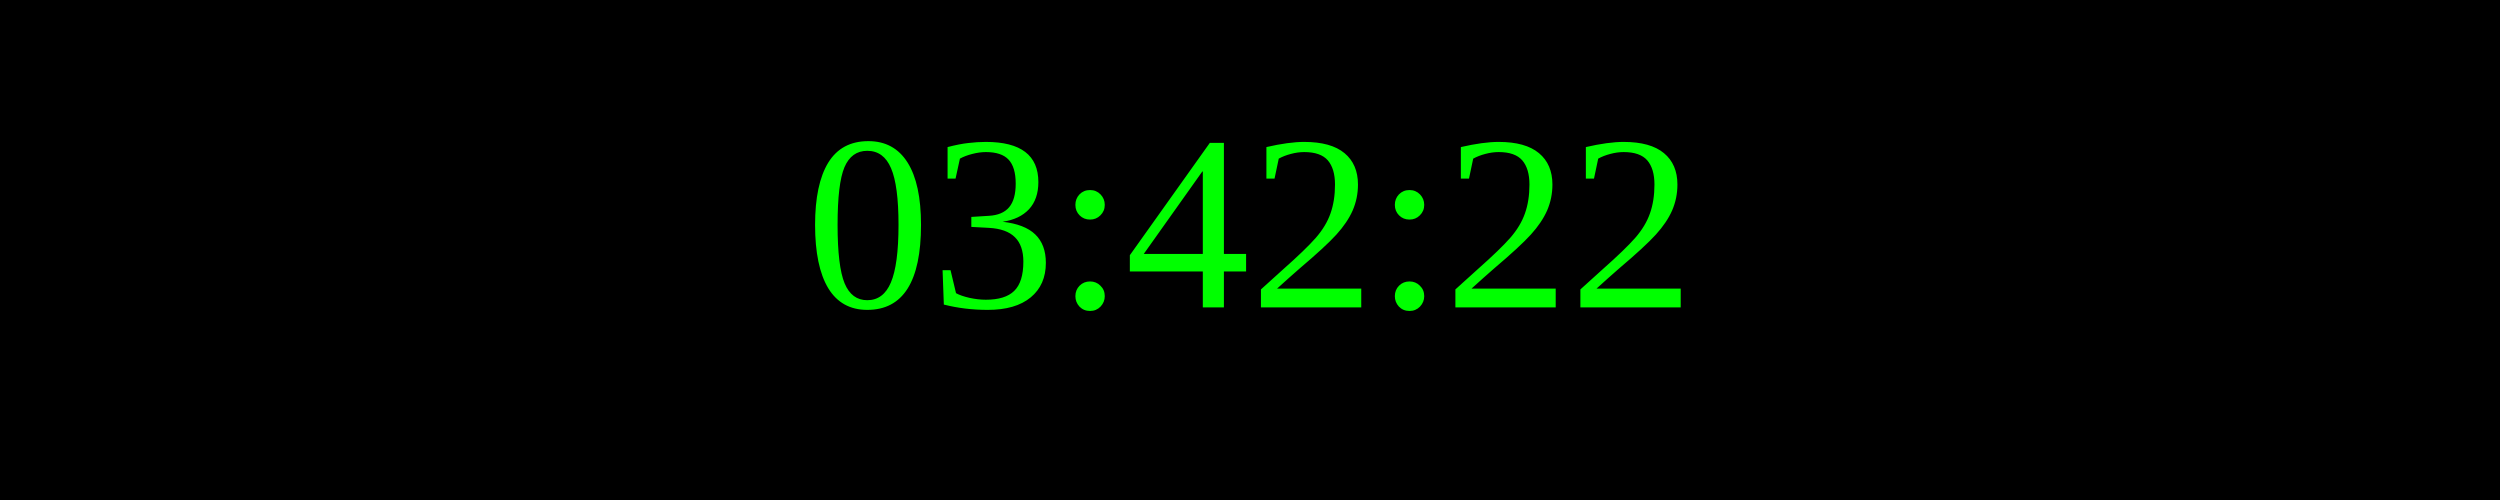
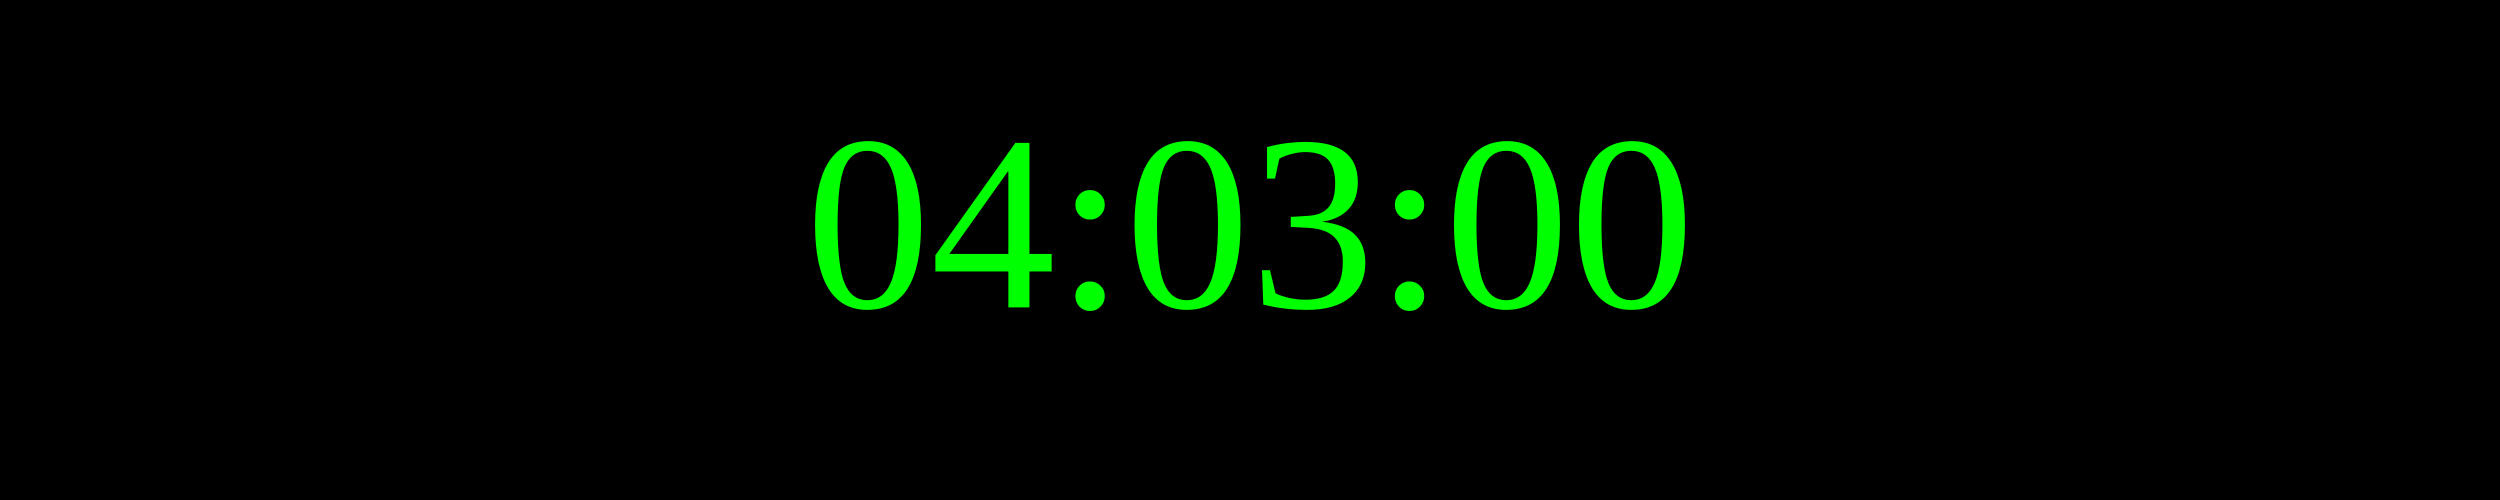
<svg xmlns="http://www.w3.org/2000/svg" width="250" height="50">
  <rect width="100%" height="100%" fill="black" />
  <text x="50%" y="50%" font-size="25" fill="lime" text-anchor="middle" dominant-baseline="middle">
- 03:42:22
+ 04:03:00
</text>
</svg>
